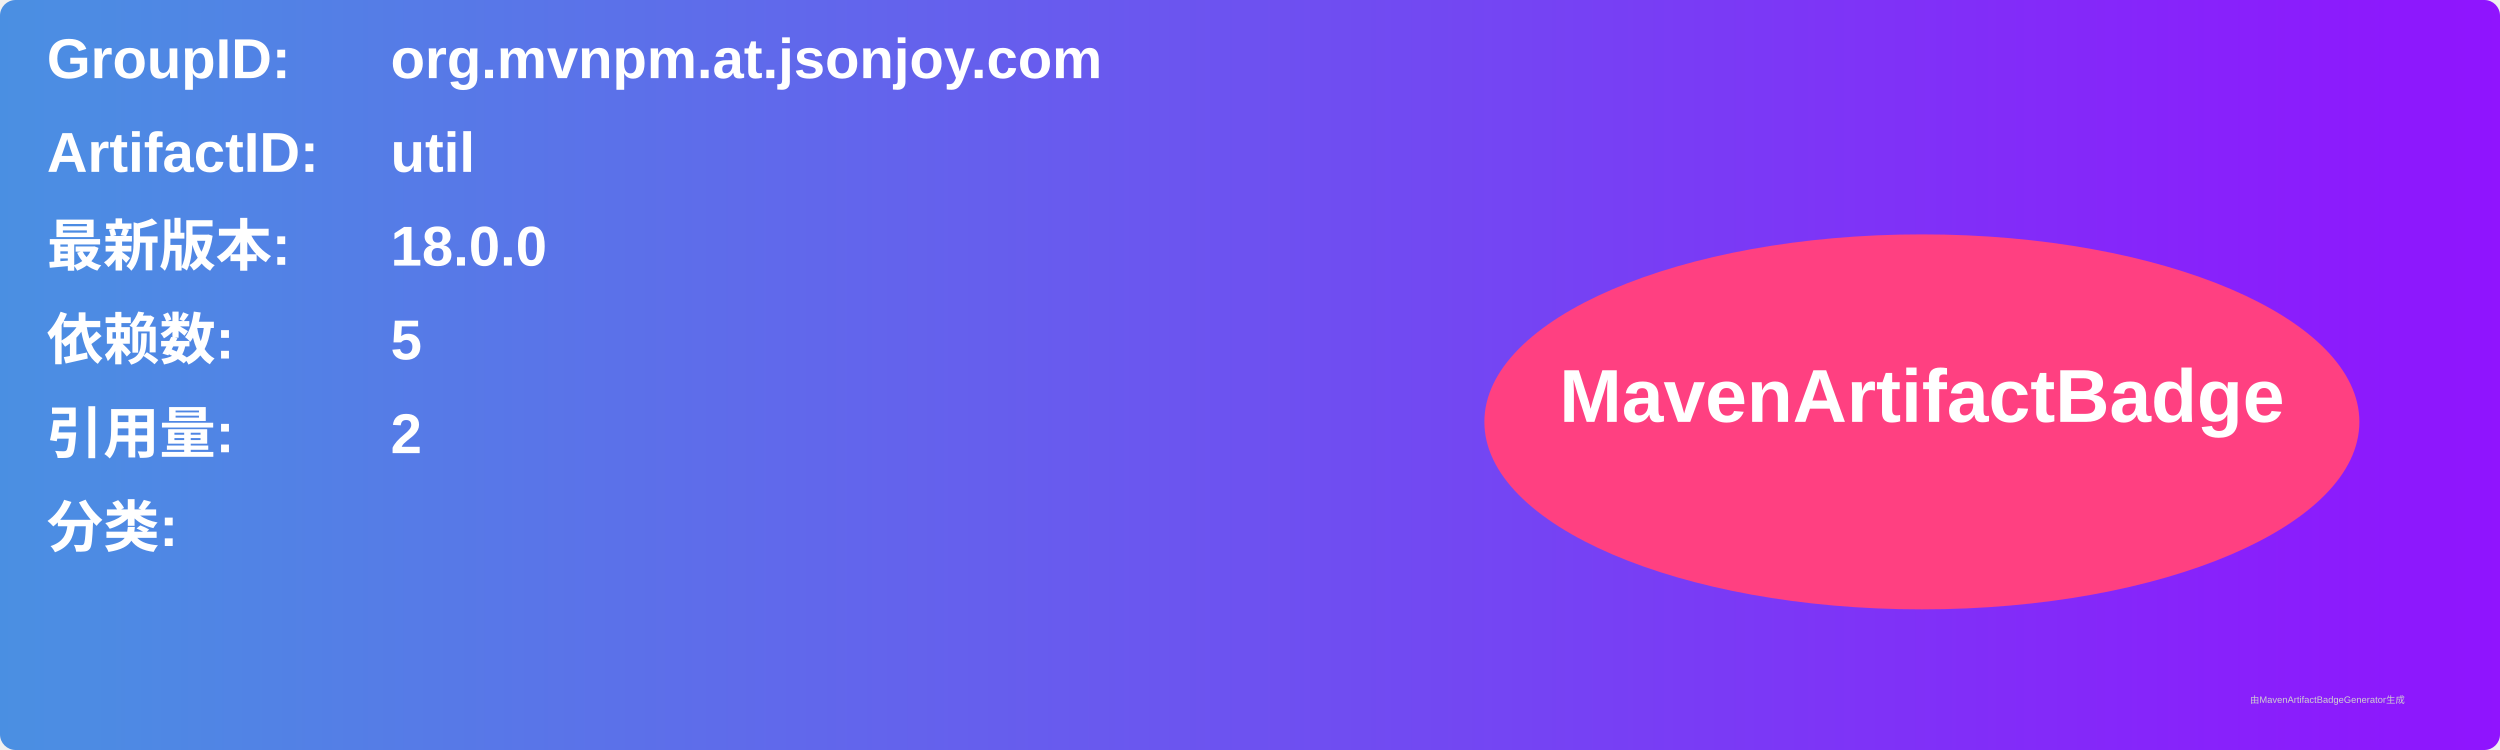
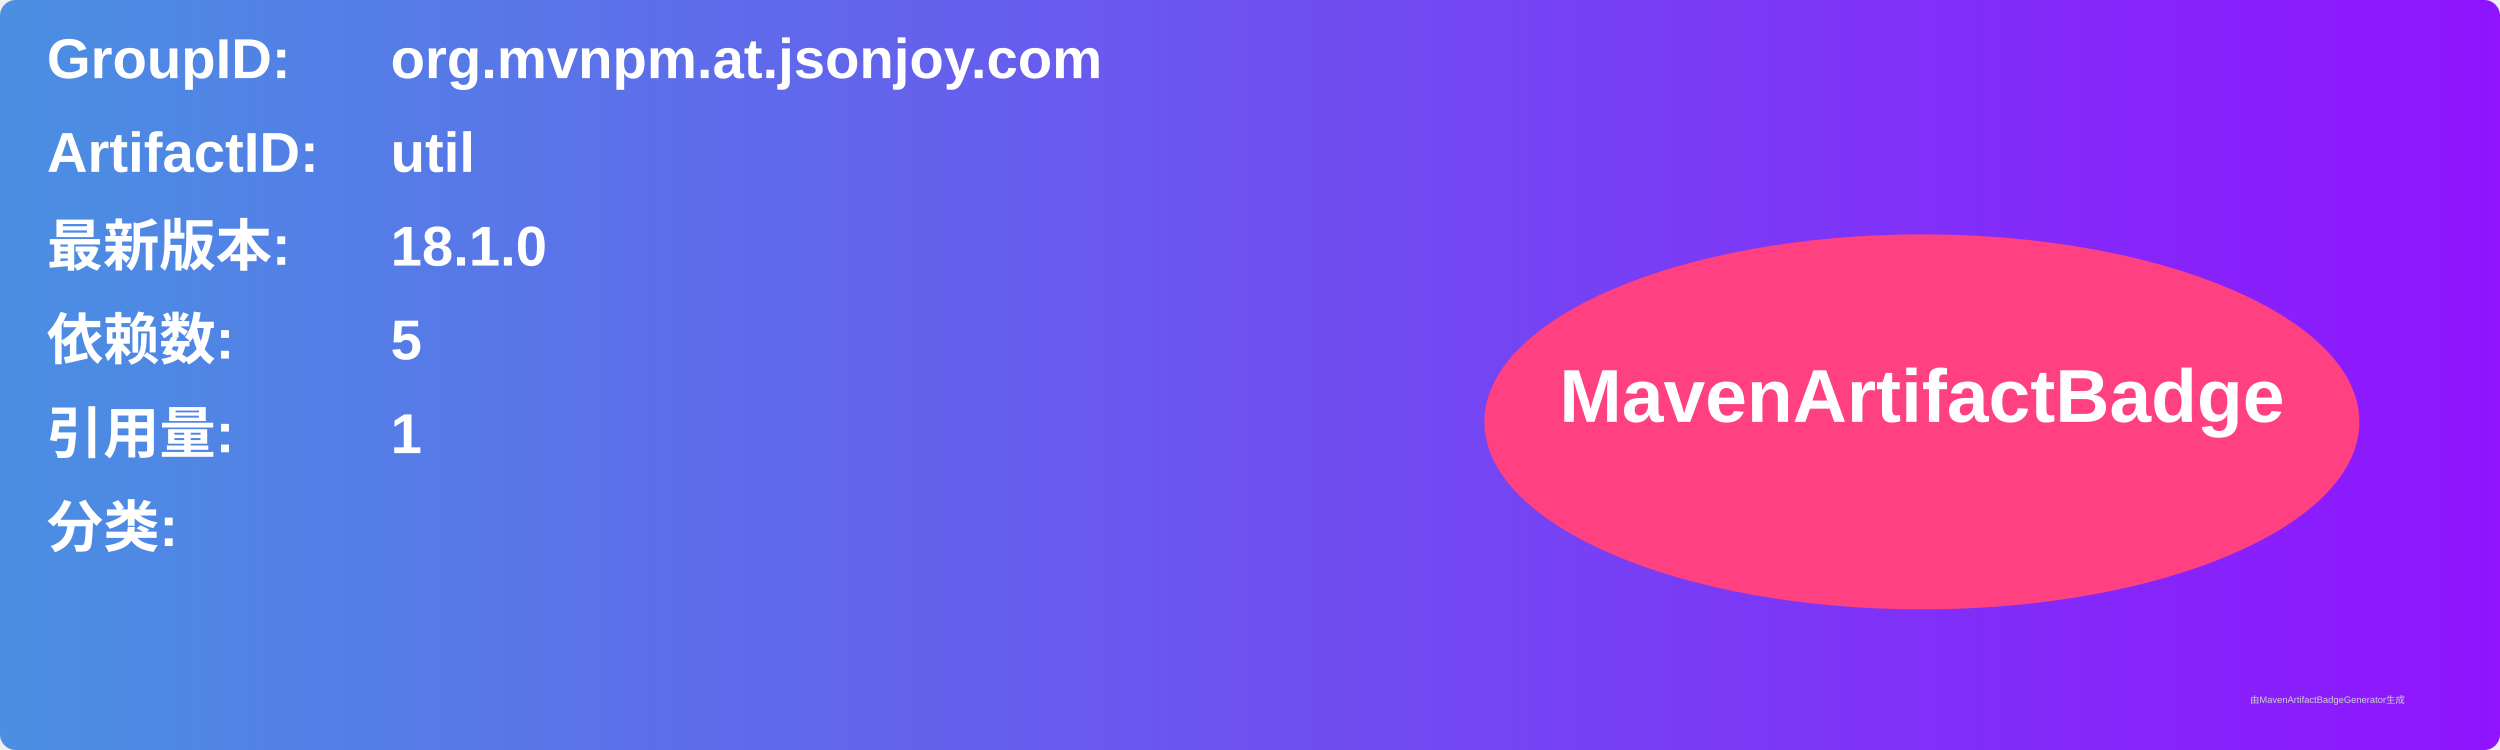
<svg xmlns="http://www.w3.org/2000/svg" width="800" height="240" viewBox="0 0 800 240">
  <linearGradient id="grad" x1="0%" y1="0%" x2="100%" y2="0%">
    <stop offset="0%" stop-color="#4a90e2" />
    <stop offset="100%" stop-color="#9013fe" />
  </linearGradient>
  <rect width="100%" height="100%" rx="5" ry="5" fill="url(#grad)" />
  <g transform="translate(15, 15)">
    <text x="0" y="10" font-family="Arial" font-size="18" fill="white" font-weight="bold" width="260">GroupID:</text>
    <text x="110" y="10" font-family="Arial" font-size="18" fill="white" font-weight="bold" width="460">org.mvnpm.at.jsonjoy.com</text>
    <text x="0" y="40" font-family="Arial" font-size="18" fill="white" font-weight="bold" width="260">ArtifactID:</text>
    <text x="110" y="40" font-family="Arial" font-size="18" fill="white" font-weight="bold" width="460">util</text>
    <text x="0" y="70" font-family="Arial" font-size="18" fill="white" font-weight="bold">最新版本:</text>
    <text x="110" y="70" font-family="Arial" font-size="18" fill="white" font-weight="bold">
-       <tspan font-weight="bold">18.0.0</tspan>
+       <tspan font-weight="bold">18.1.0</tspan>
    </text>
    <text x="0" y="100" font-family="Arial" font-size="18" fill="white" font-weight="bold">依赖数: </text>
    <text x="110" y="100" font-family="Arial" font-size="18" fill="white">
      <tspan font-weight="bold">5</tspan>
    </text>
    <text x="0" y="130" font-family="Arial" font-size="18" fill="white" font-weight="bold">引用量: </text>
    <text x="110" y="130" font-family="Arial" font-size="18" fill="white">
-       <tspan font-weight="bold">2</tspan>
+       <tspan font-weight="bold">1</tspan>
    </text>
    <text x="0" y="160" font-family="Arial" font-size="18" fill="white" font-weight="bold">分类:</text>
    <text x="10" y="190" font-family="Arial" font-size="10" fill="white">
      <tspan font-weight="bold" />
    </text>
    <ellipse cx="600" cy="120" rx="140" ry="60" fill="#ff4081" />
    <text x="600" y="120" text-anchor="middle" font-family="Arial" font-size="24" fill="white" font-weight="bold">MavenArtifactBadge</text>
  </g>
  <text x="720" y="225" font-family="Arial" font-size="3" fill="#d0d0d0">由MavenArtifactBadgeGenerator生成</text>
</svg>
